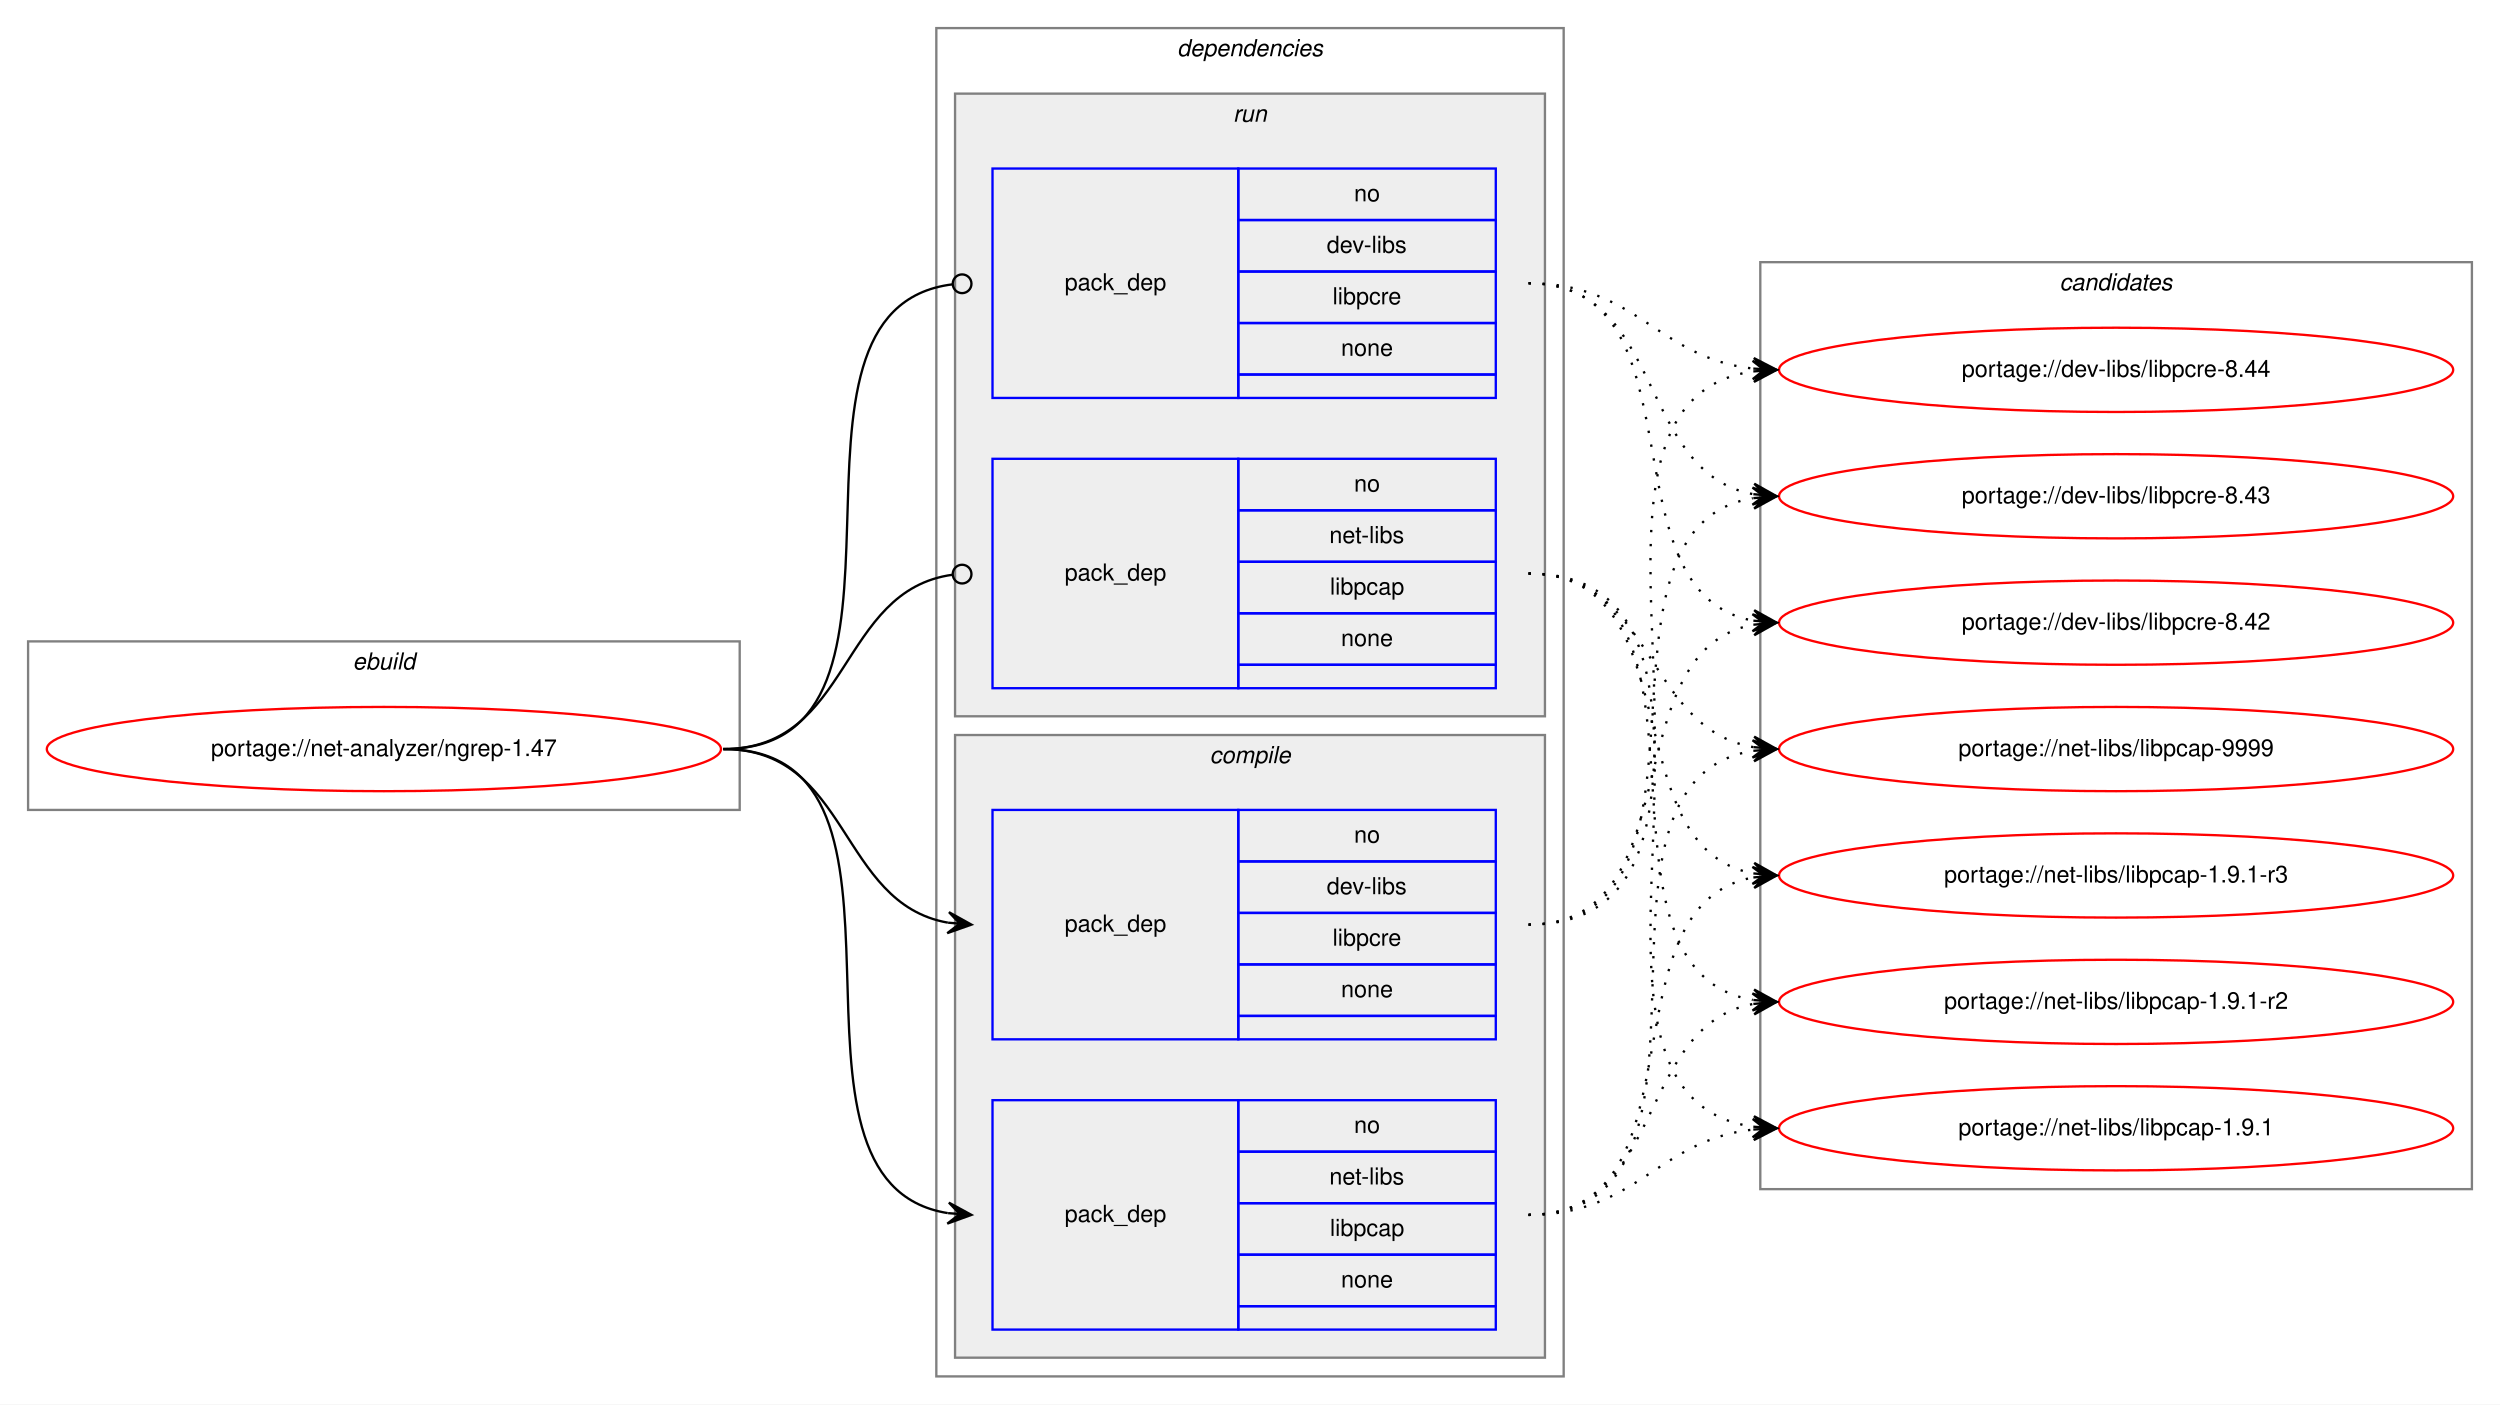
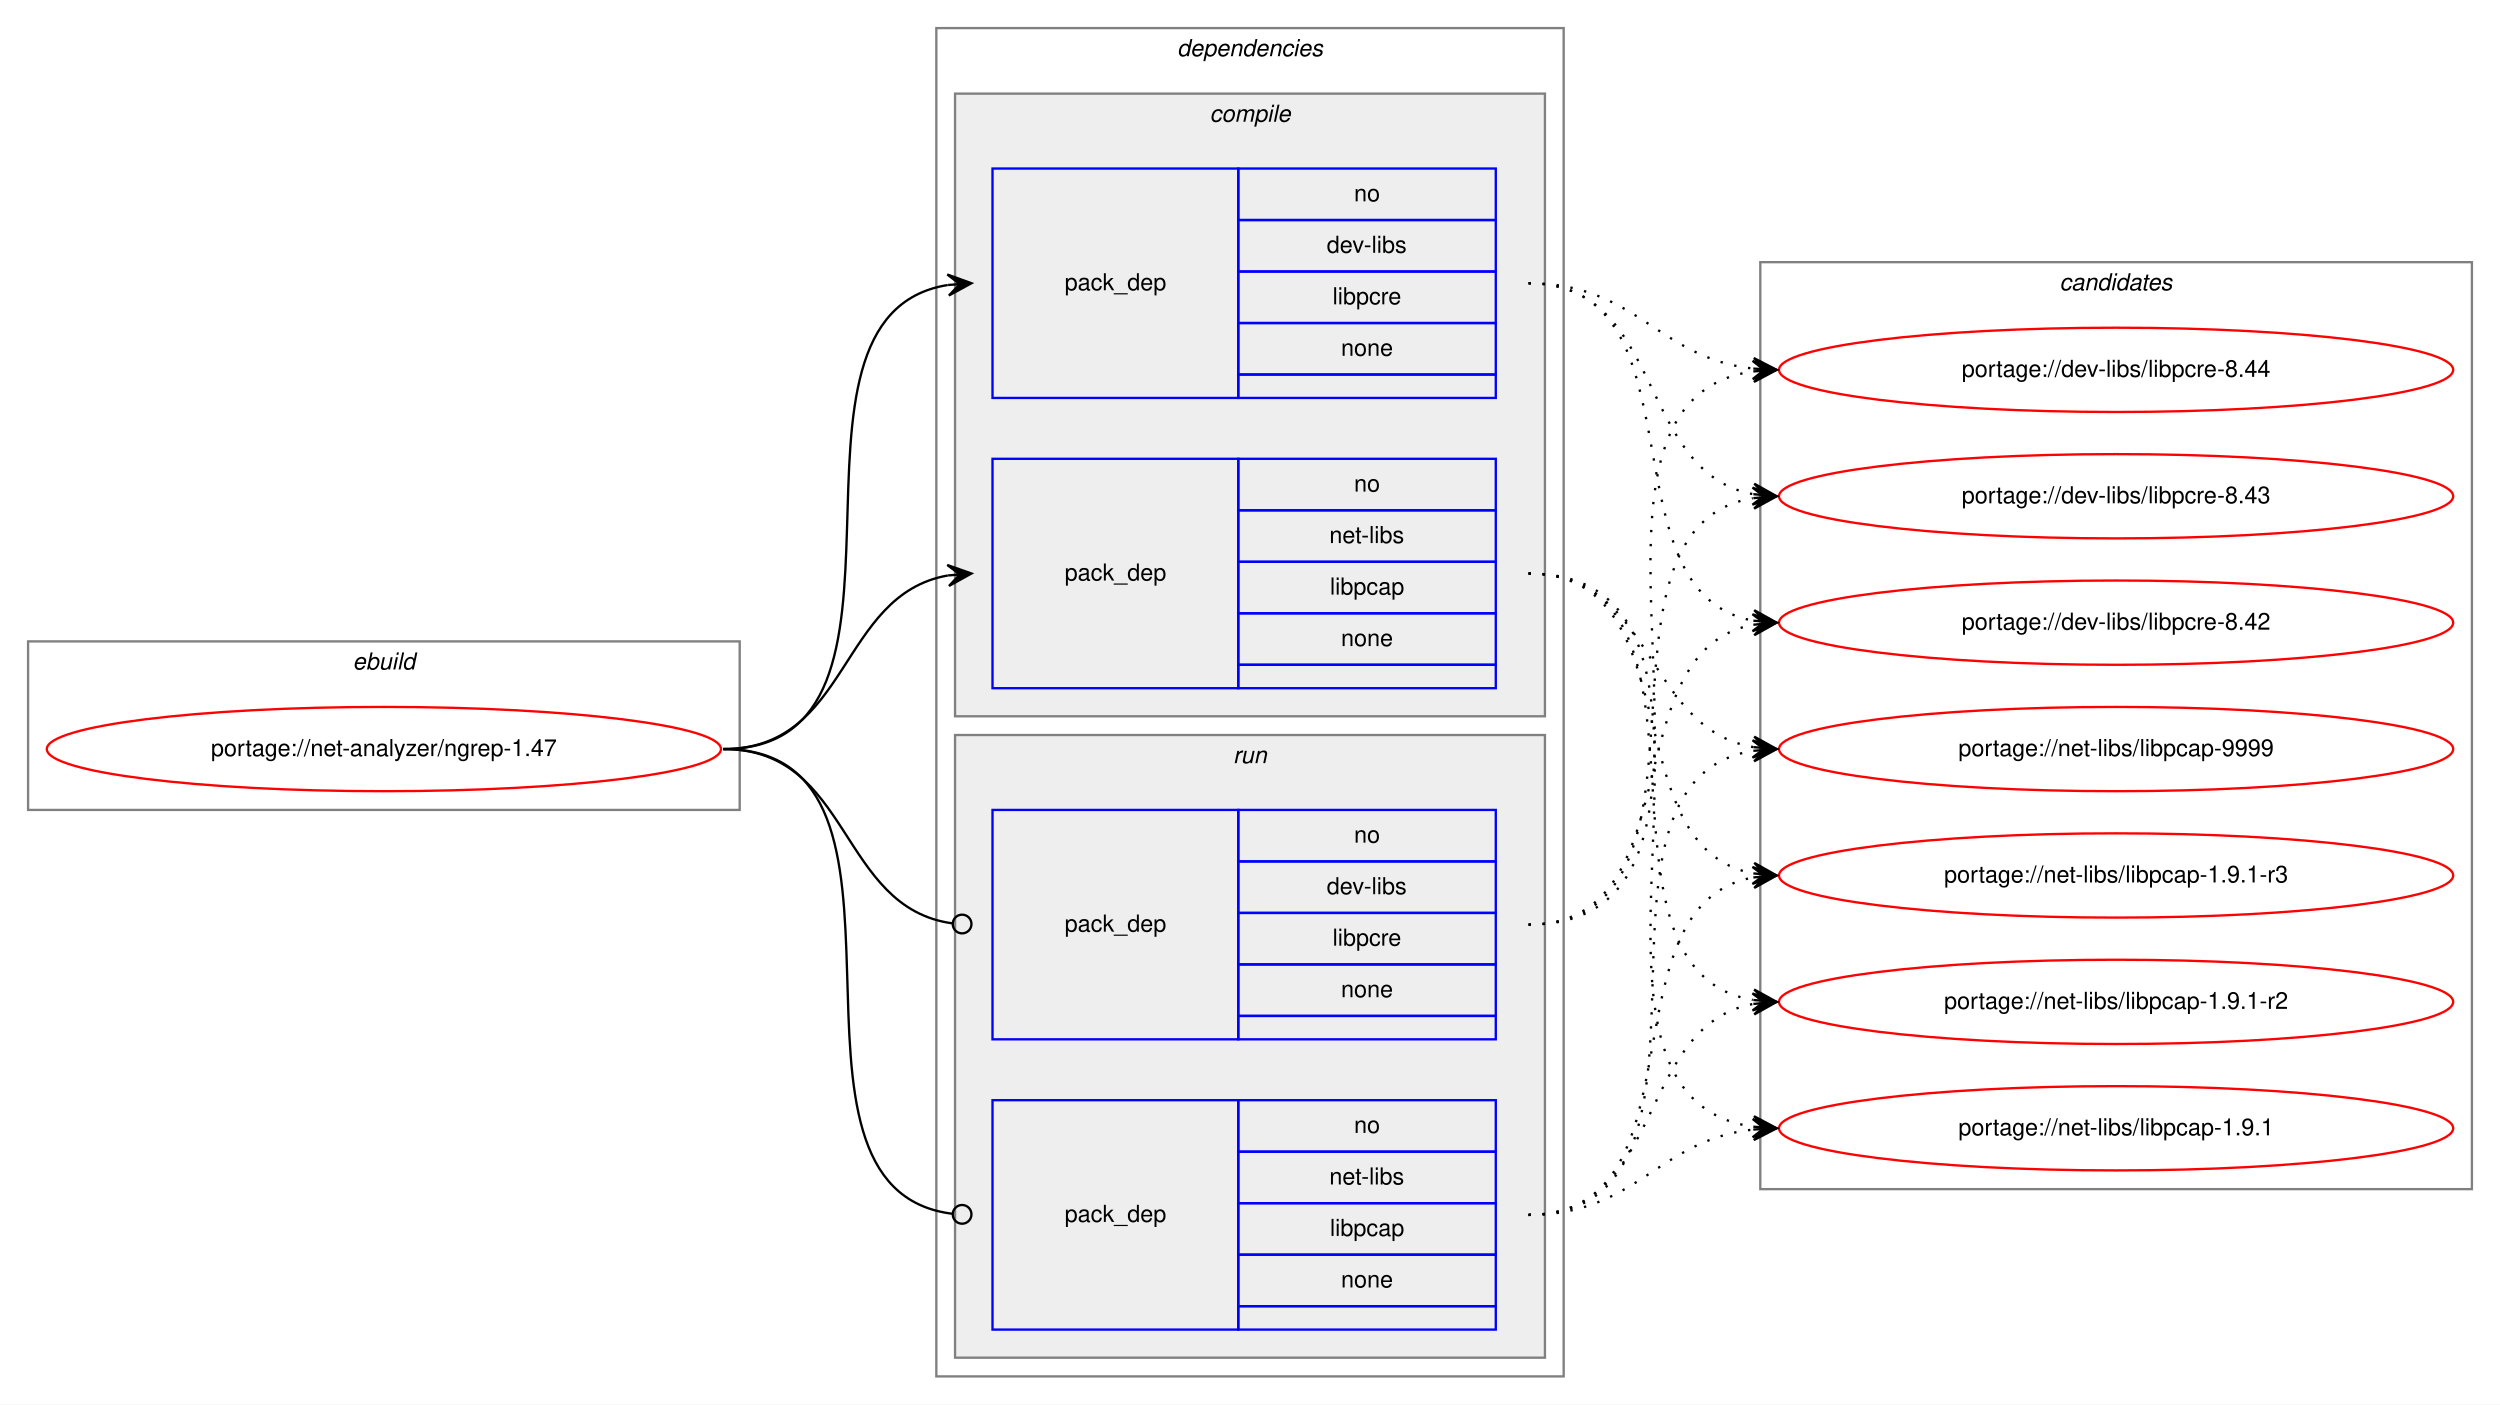
<svg xmlns="http://www.w3.org/2000/svg" xmlns:xlink="http://www.w3.org/1999/xlink" width="1068pt" height="600pt" viewBox="0.00 0.00 1068.00 600.00">
  <g id="graph0" class="graph" transform="scale(1 1) rotate(0) translate(4 596)">
    <polygon fill="white" stroke="transparent" points="-4,4 -4,-596 1064,-596 1064,4 -4,4" />
    <g id="clust1" class="cluster">
      <polygon fill="none" stroke="gray" points="8,-250 8,-322 312,-322 312,-250 8,-250" />
      <text text-anchor="start" x="146.66" y="-310" font-family="Helvetica,sans-Serif" font-style="italic" font-size="10.00">ebuild</text>
    </g>
    <g id="clust2" class="cluster">
      <polygon fill="none" stroke="gray" points="396,-8 396,-584 664,-584 664,-8 396,-8" />
      <text text-anchor="start" x="498.88" y="-572" font-family="Helvetica,sans-Serif" font-style="italic" font-size="10.00">dependencies</text>
    </g>
+     <g id="clust3" class="cluster">
+       <polygon fill="#eeeeee" stroke="gray" points="404,-290 404,-556 656,-556 656,-290 404,-290" />
+       <text text-anchor="start" x="512.78" y="-544" font-family="Helvetica,sans-Serif" font-style="italic" font-size="10.00">compile</text>
+     </g>
    <g id="clust7" class="cluster">
-       <polygon fill="#eeeeee" stroke="gray" points="404,-290 404,-556 656,-556 656,-290 404,-290" />
-       <text text-anchor="start" x="522.78" y="-544" font-family="Helvetica,sans-Serif" font-style="italic" font-size="10.00">run</text>
-     </g>
-     <g id="clust3" class="cluster">
      <polygon fill="#eeeeee" stroke="gray" points="404,-16 404,-282 656,-282 656,-16 404,-16" />
-       <text text-anchor="start" x="512.78" y="-270" font-family="Helvetica,sans-Serif" font-style="italic" font-size="10.00">compile</text>
+       <text text-anchor="start" x="522.78" y="-270" font-family="Helvetica,sans-Serif" font-style="italic" font-size="10.00">run</text>
    </g>
    <g id="clust10" class="cluster">
      <polygon fill="none" stroke="gray" points="748,-88 748,-484 1052,-484 1052,-88 748,-88" />
      <text text-anchor="start" x="875.82" y="-472" font-family="Helvetica,sans-Serif" font-style="italic" font-size="10.00">candidates</text>
    </g>
    <g id="node1" class="node">
      <g id="a_node1">
        <a xlink:href="../net-analyzer/ngrep-1.47.svg" xlink:title="portage://net-analyzer/ngrep-1.47">
          <ellipse fill="none" stroke="red" cx="160" cy="-276" rx="144" ry="18" />
          <text text-anchor="middle" x="160" y="-273" font-family="Helvetica,sans-Serif" font-size="10.00">portage://net-analyzer/ngrep-1.47</text>
        </a>
      </g>
    </g>
    <g id="node2" class="node">
+       <polygon fill="none" stroke="blue" points="420,-426 420,-524 525,-524 525,-426 420,-426" />
+       <text text-anchor="start" x="450.82" y="-472" font-family="Helvetica,sans-Serif" font-size="10.00">pack_dep</text>
+       <polygon fill="none" stroke="blue" points="525,-502 525,-524 635,-524 635,-502 525,-502" />
+       <text text-anchor="start" x="574.44" y="-510" font-family="Helvetica,sans-Serif" font-size="10.00">no</text>
+       <polygon fill="none" stroke="blue" points="525,-480 525,-502 635,-502 635,-480 525,-480" />
+       <text text-anchor="start" x="562.78" y="-488" font-family="Helvetica,sans-Serif" font-size="10.00">dev-libs</text>
+       <polygon fill="none" stroke="blue" points="525,-458 525,-480 635,-480 635,-458 525,-458" />
+       <text text-anchor="start" x="565.28" y="-466" font-family="Helvetica,sans-Serif" font-size="10.00">libpcre</text>
+       <polygon fill="none" stroke="blue" points="525,-436 525,-458 635,-458 635,-436 525,-436" />
+       <text text-anchor="start" x="568.88" y="-444" font-family="Helvetica,sans-Serif" font-size="10.00">none</text>
+       <polygon fill="none" stroke="blue" points="525,-426 525,-436 635,-436 635,-426 525,-426" />
+     </g>
+     <g id="edge1" class="edge">
+       <path fill="none" stroke="black" d="M305,-276C401.59,-276 317.36,-460.88 400.88,-474.24" />
+       <polygon fill="black" stroke="black" points="411,-475 400.69,-478.74 406.01,-474.63 401.03,-474.25 401.03,-474.25 401.03,-474.25 406.01,-474.63 401.37,-469.76 411,-475 411,-475" />
+     </g>
+     <g id="node3" class="node">
+       <polygon fill="none" stroke="blue" points="420,-302 420,-400 525,-400 525,-302 420,-302" />
+       <text text-anchor="start" x="450.82" y="-348" font-family="Helvetica,sans-Serif" font-size="10.00">pack_dep</text>
+       <polygon fill="none" stroke="blue" points="525,-378 525,-400 635,-400 635,-378 525,-378" />
+       <text text-anchor="start" x="574.44" y="-386" font-family="Helvetica,sans-Serif" font-size="10.00">no</text>
+       <polygon fill="none" stroke="blue" points="525,-356 525,-378 635,-378 635,-356 525,-356" />
+       <text text-anchor="start" x="563.89" y="-364" font-family="Helvetica,sans-Serif" font-size="10.00">net-libs</text>
+       <polygon fill="none" stroke="blue" points="525,-334 525,-356 635,-356 635,-334 525,-334" />
+       <text text-anchor="start" x="564.16" y="-342" font-family="Helvetica,sans-Serif" font-size="10.00">libpcap</text>
+       <polygon fill="none" stroke="blue" points="525,-312 525,-334 635,-334 635,-312 525,-312" />
+       <text text-anchor="start" x="568.88" y="-320" font-family="Helvetica,sans-Serif" font-size="10.00">none</text>
+       <polygon fill="none" stroke="blue" points="525,-302 525,-312 635,-312 635,-302 525,-302" />
+     </g>
+     <g id="edge2" class="edge">
+       <path fill="none" stroke="black" d="M305,-276C359.1,-276 354.2,-341.92 400.93,-350.16" />
+       <polygon fill="black" stroke="black" points="411,-351 400.66,-354.65 406.02,-350.58 401.03,-350.17 401.03,-350.17 401.03,-350.17 406.02,-350.58 401.41,-345.68 411,-351 411,-351" />
+     </g>
+     <g id="node4" class="node">
      <polygon fill="none" stroke="blue" points="420,-152 420,-250 525,-250 525,-152 420,-152" />
      <text text-anchor="start" x="450.82" y="-198" font-family="Helvetica,sans-Serif" font-size="10.00">pack_dep</text>
      <polygon fill="none" stroke="blue" points="525,-228 525,-250 635,-250 635,-228 525,-228" />
      <text text-anchor="start" x="574.44" y="-236" font-family="Helvetica,sans-Serif" font-size="10.00">no</text>
      <polygon fill="none" stroke="blue" points="525,-206 525,-228 635,-228 635,-206 525,-206" />
      <text text-anchor="start" x="562.78" y="-214" font-family="Helvetica,sans-Serif" font-size="10.00">dev-libs</text>
      <polygon fill="none" stroke="blue" points="525,-184 525,-206 635,-206 635,-184 525,-184" />
      <text text-anchor="start" x="565.28" y="-192" font-family="Helvetica,sans-Serif" font-size="10.00">libpcre</text>
      <polygon fill="none" stroke="blue" points="525,-162 525,-184 635,-184 635,-162 525,-162" />
      <text text-anchor="start" x="568.88" y="-170" font-family="Helvetica,sans-Serif" font-size="10.00">none</text>
      <polygon fill="none" stroke="blue" points="525,-152 525,-162 635,-162 635,-152 525,-152" />
    </g>
-     <g id="edge1" class="edge">
-       <path fill="none" stroke="black" d="M305,-276C359.1,-276 354.2,-210.08 400.93,-201.84" />
-       <polygon fill="black" stroke="black" points="411,-201 401.41,-206.32 406.02,-201.42 401.03,-201.83 401.03,-201.83 401.03,-201.83 406.02,-201.42 400.66,-197.35 411,-201 411,-201" />
-     </g>
-     <g id="node3" class="node">
+     <g id="edge3" class="edge">
+       <path fill="none" stroke="black" d="M305,-276C359.89,-276 354.05,-208.15 403.01,-201.52" />
+       <ellipse fill="none" stroke="black" cx="407.01" cy="-201.26" rx="4" ry="4" />
+     </g>
+     <g id="node5" class="node">
      <polygon fill="none" stroke="blue" points="420,-28 420,-126 525,-126 525,-28 420,-28" />
      <text text-anchor="start" x="450.82" y="-74" font-family="Helvetica,sans-Serif" font-size="10.00">pack_dep</text>
      <polygon fill="none" stroke="blue" points="525,-104 525,-126 635,-126 635,-104 525,-104" />
      <text text-anchor="start" x="574.44" y="-112" font-family="Helvetica,sans-Serif" font-size="10.00">no</text>
      <polygon fill="none" stroke="blue" points="525,-82 525,-104 635,-104 635,-82 525,-82" />
      <text text-anchor="start" x="563.89" y="-90" font-family="Helvetica,sans-Serif" font-size="10.00">net-libs</text>
      <polygon fill="none" stroke="blue" points="525,-60 525,-82 635,-82 635,-60 525,-60" />
      <text text-anchor="start" x="564.16" y="-68" font-family="Helvetica,sans-Serif" font-size="10.00">libpcap</text>
      <polygon fill="none" stroke="blue" points="525,-38 525,-60 635,-60 635,-38 525,-38" />
      <text text-anchor="start" x="568.88" y="-46" font-family="Helvetica,sans-Serif" font-size="10.00">none</text>
      <polygon fill="none" stroke="blue" points="525,-28 525,-38 635,-38 635,-28 525,-28" />
    </g>
-     <g id="edge2" class="edge">
-       <path fill="none" stroke="black" d="M305,-276C401.59,-276 317.36,-91.12 400.88,-77.76" />
-       <polygon fill="black" stroke="black" points="411,-77 401.37,-82.24 406.01,-77.37 401.03,-77.75 401.03,-77.75 401.03,-77.75 406.01,-77.37 400.69,-73.26 411,-77 411,-77" />
-     </g>
-     <g id="node4" class="node">
-       <polygon fill="none" stroke="blue" points="420,-426 420,-524 525,-524 525,-426 420,-426" />
-       <text text-anchor="start" x="450.82" y="-472" font-family="Helvetica,sans-Serif" font-size="10.00">pack_dep</text>
-       <polygon fill="none" stroke="blue" points="525,-502 525,-524 635,-524 635,-502 525,-502" />
-       <text text-anchor="start" x="574.44" y="-510" font-family="Helvetica,sans-Serif" font-size="10.00">no</text>
-       <polygon fill="none" stroke="blue" points="525,-480 525,-502 635,-502 635,-480 525,-480" />
-       <text text-anchor="start" x="562.78" y="-488" font-family="Helvetica,sans-Serif" font-size="10.00">dev-libs</text>
-       <polygon fill="none" stroke="blue" points="525,-458 525,-480 635,-480 635,-458 525,-458" />
-       <text text-anchor="start" x="565.28" y="-466" font-family="Helvetica,sans-Serif" font-size="10.00">libpcre</text>
-       <polygon fill="none" stroke="blue" points="525,-436 525,-458 635,-458 635,-436 525,-436" />
-       <text text-anchor="start" x="568.88" y="-444" font-family="Helvetica,sans-Serif" font-size="10.00">none</text>
-       <polygon fill="none" stroke="blue" points="525,-426 525,-436 635,-436 635,-426 525,-426" />
-     </g>
-     <g id="edge3" class="edge">
-       <path fill="none" stroke="black" d="M305,-276C402.37,-276 315.98,-463.89 402.95,-474.53" />
-       <ellipse fill="none" stroke="black" cx="407.01" cy="-474.77" rx="4" ry="4" />
-     </g>
-     <g id="node5" class="node">
-       <polygon fill="none" stroke="blue" points="420,-302 420,-400 525,-400 525,-302 420,-302" />
-       <text text-anchor="start" x="450.82" y="-348" font-family="Helvetica,sans-Serif" font-size="10.00">pack_dep</text>
-       <polygon fill="none" stroke="blue" points="525,-378 525,-400 635,-400 635,-378 525,-378" />
-       <text text-anchor="start" x="574.44" y="-386" font-family="Helvetica,sans-Serif" font-size="10.00">no</text>
-       <polygon fill="none" stroke="blue" points="525,-356 525,-378 635,-378 635,-356 525,-356" />
-       <text text-anchor="start" x="563.89" y="-364" font-family="Helvetica,sans-Serif" font-size="10.00">net-libs</text>
-       <polygon fill="none" stroke="blue" points="525,-334 525,-356 635,-356 635,-334 525,-334" />
-       <text text-anchor="start" x="564.16" y="-342" font-family="Helvetica,sans-Serif" font-size="10.00">libpcap</text>
-       <polygon fill="none" stroke="blue" points="525,-312 525,-334 635,-334 635,-312 525,-312" />
-       <text text-anchor="start" x="568.88" y="-320" font-family="Helvetica,sans-Serif" font-size="10.00">none</text>
-       <polygon fill="none" stroke="blue" points="525,-302 525,-312 635,-312 635,-302 525,-302" />
-     </g>
    <g id="edge4" class="edge">
-       <path fill="none" stroke="black" d="M305,-276C359.89,-276 354.05,-343.85 403.01,-350.48" />
-       <ellipse fill="none" stroke="black" cx="407.01" cy="-350.74" rx="4" ry="4" />
+       <path fill="none" stroke="black" d="M305,-276C402.37,-276 315.98,-88.11 402.95,-77.47" />
+       <ellipse fill="none" stroke="black" cx="407.01" cy="-77.23" rx="4" ry="4" />
    </g>
    <g id="node6" class="node">
      <g id="a_node6">
        <a xlink:href="../dev-libs/libpcre-8.44.svg" xlink:title="portage://dev-libs/libpcre-8.44">
          <ellipse fill="none" stroke="red" cx="900" cy="-438" rx="144" ry="18" />
          <text text-anchor="middle" x="900" y="-435" font-family="Helvetica,sans-Serif" font-size="10.00">portage://dev-libs/libpcre-8.44</text>
        </a>
      </g>
    </g>
    <g id="edge5" class="edge">
-       <path fill="none" stroke="black" stroke-dasharray="1,5" d="M649,-201C760.78,-201 647.18,-423.42 744.87,-437.32" />
-       <polygon fill="black" stroke="black" points="755,-438 744.72,-441.82 750.01,-437.67 745.02,-437.33 745.02,-437.33 745.02,-437.33 750.01,-437.67 745.32,-432.84 755,-438 755,-438" />
+       <path fill="none" stroke="black" stroke-dasharray="1,5" d="M649,-475C695.29,-475 703.98,-443.15 744.83,-438.55" />
+       <polygon fill="black" stroke="black" points="755,-438 745.26,-443.04 750.01,-438.27 745.01,-438.54 745.01,-438.54 745.01,-438.54 750.01,-438.27 744.77,-434.05 755,-438 755,-438" />
    </g>
    <g id="node7" class="node">
      <g id="a_node7">
        <a xlink:href="../dev-libs/libpcre-8.43.svg" xlink:title="portage://dev-libs/libpcre-8.43">
          <ellipse fill="none" stroke="red" cx="900" cy="-384" rx="144" ry="18" />
          <text text-anchor="middle" x="900" y="-381" font-family="Helvetica,sans-Serif" font-size="10.00">portage://dev-libs/libpcre-8.43</text>
        </a>
      </g>
    </g>
    <g id="edge6" class="edge">
-       <path fill="none" stroke="black" stroke-dasharray="1,5" d="M649,-201C739.32,-201 667.14,-369.98 744.77,-383.18" />
-       <polygon fill="black" stroke="black" points="755,-384 744.67,-387.69 750.02,-383.6 745.03,-383.2 745.03,-383.2 745.03,-383.2 750.02,-383.6 745.39,-378.72 755,-384 755,-384" />
+       <path fill="none" stroke="black" stroke-dasharray="1,5" d="M649,-475C707.45,-475 694.76,-394.35 744.88,-384.9" />
+       <polygon fill="black" stroke="black" points="755,-384 745.44,-389.37 750.02,-384.44 745.04,-384.89 745.04,-384.89 745.04,-384.89 750.02,-384.44 744.64,-380.4 755,-384 755,-384" />
    </g>
    <g id="node8" class="node">
      <g id="a_node8">
        <a xlink:href="../dev-libs/libpcre-8.42.svg" xlink:title="portage://dev-libs/libpcre-8.42">
          <ellipse fill="none" stroke="red" cx="900" cy="-330" rx="144" ry="18" />
          <text text-anchor="middle" x="900" y="-327" font-family="Helvetica,sans-Serif" font-size="10.00">portage://dev-libs/libpcre-8.42</text>
        </a>
      </g>
    </g>
    <g id="edge7" class="edge">
-       <path fill="none" stroke="black" stroke-dasharray="1,5" d="M649,-201C719.58,-201 684.66,-317.71 744.94,-329.11" />
-       <polygon fill="black" stroke="black" points="755,-330 744.64,-333.6 750.02,-329.56 745.04,-329.12 745.04,-329.12 745.04,-329.12 750.02,-329.56 745.44,-324.63 755,-330 755,-330" />
+       <path fill="none" stroke="black" stroke-dasharray="1,5" d="M649,-475C725.24,-475 679.72,-342.73 745.03,-330.85" />
+       <polygon fill="black" stroke="black" points="755,-330 745.42,-335.33 750.02,-330.43 745.04,-330.85 745.04,-330.85 745.04,-330.85 750.02,-330.43 744.65,-326.37 755,-330 755,-330" />
    </g>
    <g id="node9" class="node">
      <g id="a_node9">
        <a xlink:href="../net-libs/libpcap-9999.svg" xlink:title="portage://net-libs/libpcap-9999">
          <ellipse fill="none" stroke="red" cx="900" cy="-276" rx="144" ry="18" />
          <text text-anchor="middle" x="900" y="-273" font-family="Helvetica,sans-Serif" font-size="10.00">portage://net-libs/libpcap-9999</text>
        </a>
      </g>
    </g>
    <g id="edge8" class="edge">
-       <path fill="none" stroke="black" stroke-dasharray="1,5" d="M649,-77C745.59,-77 661.36,-261.88 744.88,-275.24" />
-       <polygon fill="black" stroke="black" points="755,-276 744.69,-279.74 750.01,-275.63 745.03,-275.25 745.03,-275.25 745.03,-275.25 750.01,-275.63 745.37,-270.76 755,-276 755,-276" />
+       <path fill="none" stroke="black" stroke-dasharray="1,5" d="M649,-351C703.1,-351 698.2,-285.08 744.93,-276.84" />
+       <polygon fill="black" stroke="black" points="755,-276 745.41,-281.32 750.02,-276.42 745.03,-276.83 745.03,-276.83 745.03,-276.83 750.02,-276.42 744.66,-272.35 755,-276 755,-276" />
    </g>
    <g id="node10" class="node">
      <g id="a_node10">
        <a xlink:href="../net-libs/libpcap-1.9.1-r3.svg" xlink:title="portage://net-libs/libpcap-1.9.1-r3">
          <ellipse fill="none" stroke="red" cx="900" cy="-222" rx="144" ry="18" />
          <text text-anchor="middle" x="900" y="-219" font-family="Helvetica,sans-Serif" font-size="10.00">portage://net-libs/libpcap-1.9.1-r3</text>
        </a>
      </g>
    </g>
    <g id="edge9" class="edge">
-       <path fill="none" stroke="black" stroke-dasharray="1,5" d="M649,-77C725.24,-77 679.72,-209.27 745.03,-221.15" />
-       <polygon fill="black" stroke="black" points="755,-222 744.65,-225.63 750.02,-221.57 745.04,-221.15 745.04,-221.15 745.04,-221.15 750.02,-221.57 745.42,-216.67 755,-222 755,-222" />
+       <path fill="none" stroke="black" stroke-dasharray="1,5" d="M649,-351C719.58,-351 684.66,-234.29 744.94,-222.89" />
+       <polygon fill="black" stroke="black" points="755,-222 745.44,-227.37 750.02,-222.44 745.04,-222.88 745.04,-222.88 745.04,-222.88 750.02,-222.44 744.64,-218.4 755,-222 755,-222" />
    </g>
    <g id="node11" class="node">
      <g id="a_node11">
        <a xlink:href="../net-libs/libpcap-1.9.1-r2.svg" xlink:title="portage://net-libs/libpcap-1.9.1-r2">
          <ellipse fill="none" stroke="red" cx="900" cy="-168" rx="144" ry="18" />
          <text text-anchor="middle" x="900" y="-165" font-family="Helvetica,sans-Serif" font-size="10.00">portage://net-libs/libpcap-1.9.1-r2</text>
        </a>
      </g>
    </g>
    <g id="edge10" class="edge">
-       <path fill="none" stroke="black" stroke-dasharray="1,5" d="M649,-77C707.45,-77 694.76,-157.65 744.88,-167.1" />
-       <polygon fill="black" stroke="black" points="755,-168 744.64,-171.6 750.02,-167.56 745.04,-167.11 745.04,-167.11 745.04,-167.11 750.02,-167.56 745.44,-162.63 755,-168 755,-168" />
+       <path fill="none" stroke="black" stroke-dasharray="1,5" d="M649,-351C739.32,-351 667.14,-182.02 744.77,-168.82" />
+       <polygon fill="black" stroke="black" points="755,-168 745.39,-173.28 750.02,-168.4 745.03,-168.8 745.03,-168.8 745.03,-168.8 750.02,-168.4 744.67,-164.31 755,-168 755,-168" />
    </g>
    <g id="node12" class="node">
      <g id="a_node12">
        <a xlink:href="../net-libs/libpcap-1.9.1.svg" xlink:title="portage://net-libs/libpcap-1.9.1">
          <ellipse fill="none" stroke="red" cx="900" cy="-114" rx="144" ry="18" />
          <text text-anchor="middle" x="900" y="-111" font-family="Helvetica,sans-Serif" font-size="10.00">portage://net-libs/libpcap-1.9.1</text>
        </a>
      </g>
    </g>
    <g id="edge11" class="edge">
+       <path fill="none" stroke="black" stroke-dasharray="1,5" d="M649,-351C760.78,-351 647.18,-128.58 744.87,-114.68" />
+       <polygon fill="black" stroke="black" points="755,-114 745.32,-119.16 750.01,-114.33 745.02,-114.67 745.02,-114.67 745.02,-114.67 750.01,-114.33 744.72,-110.18 755,-114 755,-114" />
+     </g>
+     <g id="edge12" class="edge">
+       <path fill="none" stroke="black" stroke-dasharray="1,5" d="M649,-201C760.78,-201 647.18,-423.42 744.87,-437.32" />
+       <polygon fill="black" stroke="black" points="755,-438 744.72,-441.82 750.01,-437.67 745.02,-437.33 745.02,-437.33 745.02,-437.33 750.01,-437.67 745.32,-432.84 755,-438 755,-438" />
+     </g>
+     <g id="edge13" class="edge">
+       <path fill="none" stroke="black" stroke-dasharray="1,5" d="M649,-201C739.32,-201 667.14,-369.98 744.77,-383.18" />
+       <polygon fill="black" stroke="black" points="755,-384 744.67,-387.69 750.02,-383.6 745.03,-383.2 745.03,-383.2 745.03,-383.2 750.02,-383.6 745.39,-378.72 755,-384 755,-384" />
+     </g>
+     <g id="edge14" class="edge">
+       <path fill="none" stroke="black" stroke-dasharray="1,5" d="M649,-201C719.58,-201 684.66,-317.71 744.94,-329.11" />
+       <polygon fill="black" stroke="black" points="755,-330 744.64,-333.6 750.02,-329.56 745.04,-329.12 745.04,-329.12 745.04,-329.12 750.02,-329.56 745.44,-324.63 755,-330 755,-330" />
+     </g>
+     <g id="edge15" class="edge">
+       <path fill="none" stroke="black" stroke-dasharray="1,5" d="M649,-77C745.59,-77 661.36,-261.88 744.88,-275.24" />
+       <polygon fill="black" stroke="black" points="755,-276 744.69,-279.74 750.01,-275.63 745.03,-275.25 745.03,-275.25 745.03,-275.25 750.01,-275.63 745.37,-270.76 755,-276 755,-276" />
+     </g>
+     <g id="edge16" class="edge">
+       <path fill="none" stroke="black" stroke-dasharray="1,5" d="M649,-77C725.24,-77 679.72,-209.27 745.03,-221.15" />
+       <polygon fill="black" stroke="black" points="755,-222 744.65,-225.63 750.02,-221.57 745.04,-221.15 745.04,-221.15 745.04,-221.15 750.02,-221.57 745.42,-216.67 755,-222 755,-222" />
+     </g>
+     <g id="edge17" class="edge">
+       <path fill="none" stroke="black" stroke-dasharray="1,5" d="M649,-77C707.45,-77 694.76,-157.65 744.88,-167.1" />
+       <polygon fill="black" stroke="black" points="755,-168 744.64,-171.6 750.02,-167.56 745.04,-167.11 745.04,-167.11 745.04,-167.11 750.02,-167.56 745.44,-162.63 755,-168 755,-168" />
+     </g>
+     <g id="edge18" class="edge">
      <path fill="none" stroke="black" stroke-dasharray="1,5" d="M649,-77C695.29,-77 703.98,-108.85 744.83,-113.45" />
      <polygon fill="black" stroke="black" points="755,-114 744.77,-117.95 750.01,-113.73 745.01,-113.46 745.01,-113.46 745.01,-113.46 750.01,-113.73 745.26,-108.96 755,-114 755,-114" />
    </g>
-     <g id="edge12" class="edge">
-       <path fill="none" stroke="black" stroke-dasharray="1,5" d="M649,-475C695.29,-475 703.98,-443.15 744.83,-438.55" />
-       <polygon fill="black" stroke="black" points="755,-438 745.26,-443.04 750.01,-438.27 745.01,-438.54 745.01,-438.54 745.01,-438.54 750.01,-438.27 744.77,-434.05 755,-438 755,-438" />
-     </g>
-     <g id="edge13" class="edge">
-       <path fill="none" stroke="black" stroke-dasharray="1,5" d="M649,-475C707.45,-475 694.76,-394.35 744.88,-384.9" />
-       <polygon fill="black" stroke="black" points="755,-384 745.44,-389.37 750.02,-384.44 745.04,-384.89 745.04,-384.89 745.04,-384.89 750.02,-384.44 744.64,-380.4 755,-384 755,-384" />
-     </g>
-     <g id="edge14" class="edge">
-       <path fill="none" stroke="black" stroke-dasharray="1,5" d="M649,-475C725.24,-475 679.72,-342.73 745.03,-330.85" />
-       <polygon fill="black" stroke="black" points="755,-330 745.42,-335.33 750.02,-330.43 745.04,-330.85 745.04,-330.85 745.04,-330.85 750.02,-330.43 744.65,-326.37 755,-330 755,-330" />
-     </g>
-     <g id="edge15" class="edge">
-       <path fill="none" stroke="black" stroke-dasharray="1,5" d="M649,-351C703.1,-351 698.2,-285.08 744.93,-276.84" />
-       <polygon fill="black" stroke="black" points="755,-276 745.41,-281.32 750.02,-276.42 745.03,-276.83 745.03,-276.83 745.03,-276.83 750.02,-276.42 744.66,-272.35 755,-276 755,-276" />
-     </g>
-     <g id="edge16" class="edge">
-       <path fill="none" stroke="black" stroke-dasharray="1,5" d="M649,-351C719.58,-351 684.66,-234.29 744.94,-222.89" />
-       <polygon fill="black" stroke="black" points="755,-222 745.44,-227.37 750.02,-222.44 745.04,-222.88 745.04,-222.88 745.04,-222.88 750.02,-222.44 744.64,-218.4 755,-222 755,-222" />
-     </g>
-     <g id="edge17" class="edge">
-       <path fill="none" stroke="black" stroke-dasharray="1,5" d="M649,-351C739.32,-351 667.14,-182.02 744.77,-168.82" />
-       <polygon fill="black" stroke="black" points="755,-168 745.39,-173.28 750.02,-168.4 745.03,-168.8 745.03,-168.8 745.03,-168.8 750.02,-168.4 744.67,-164.31 755,-168 755,-168" />
-     </g>
-     <g id="edge18" class="edge">
-       <path fill="none" stroke="black" stroke-dasharray="1,5" d="M649,-351C760.78,-351 647.18,-128.58 744.87,-114.68" />
-       <polygon fill="black" stroke="black" points="755,-114 745.32,-119.16 750.01,-114.33 745.02,-114.67 745.02,-114.67 745.02,-114.67 750.01,-114.33 744.72,-110.18 755,-114 755,-114" />
-     </g>
  </g>
</svg>
